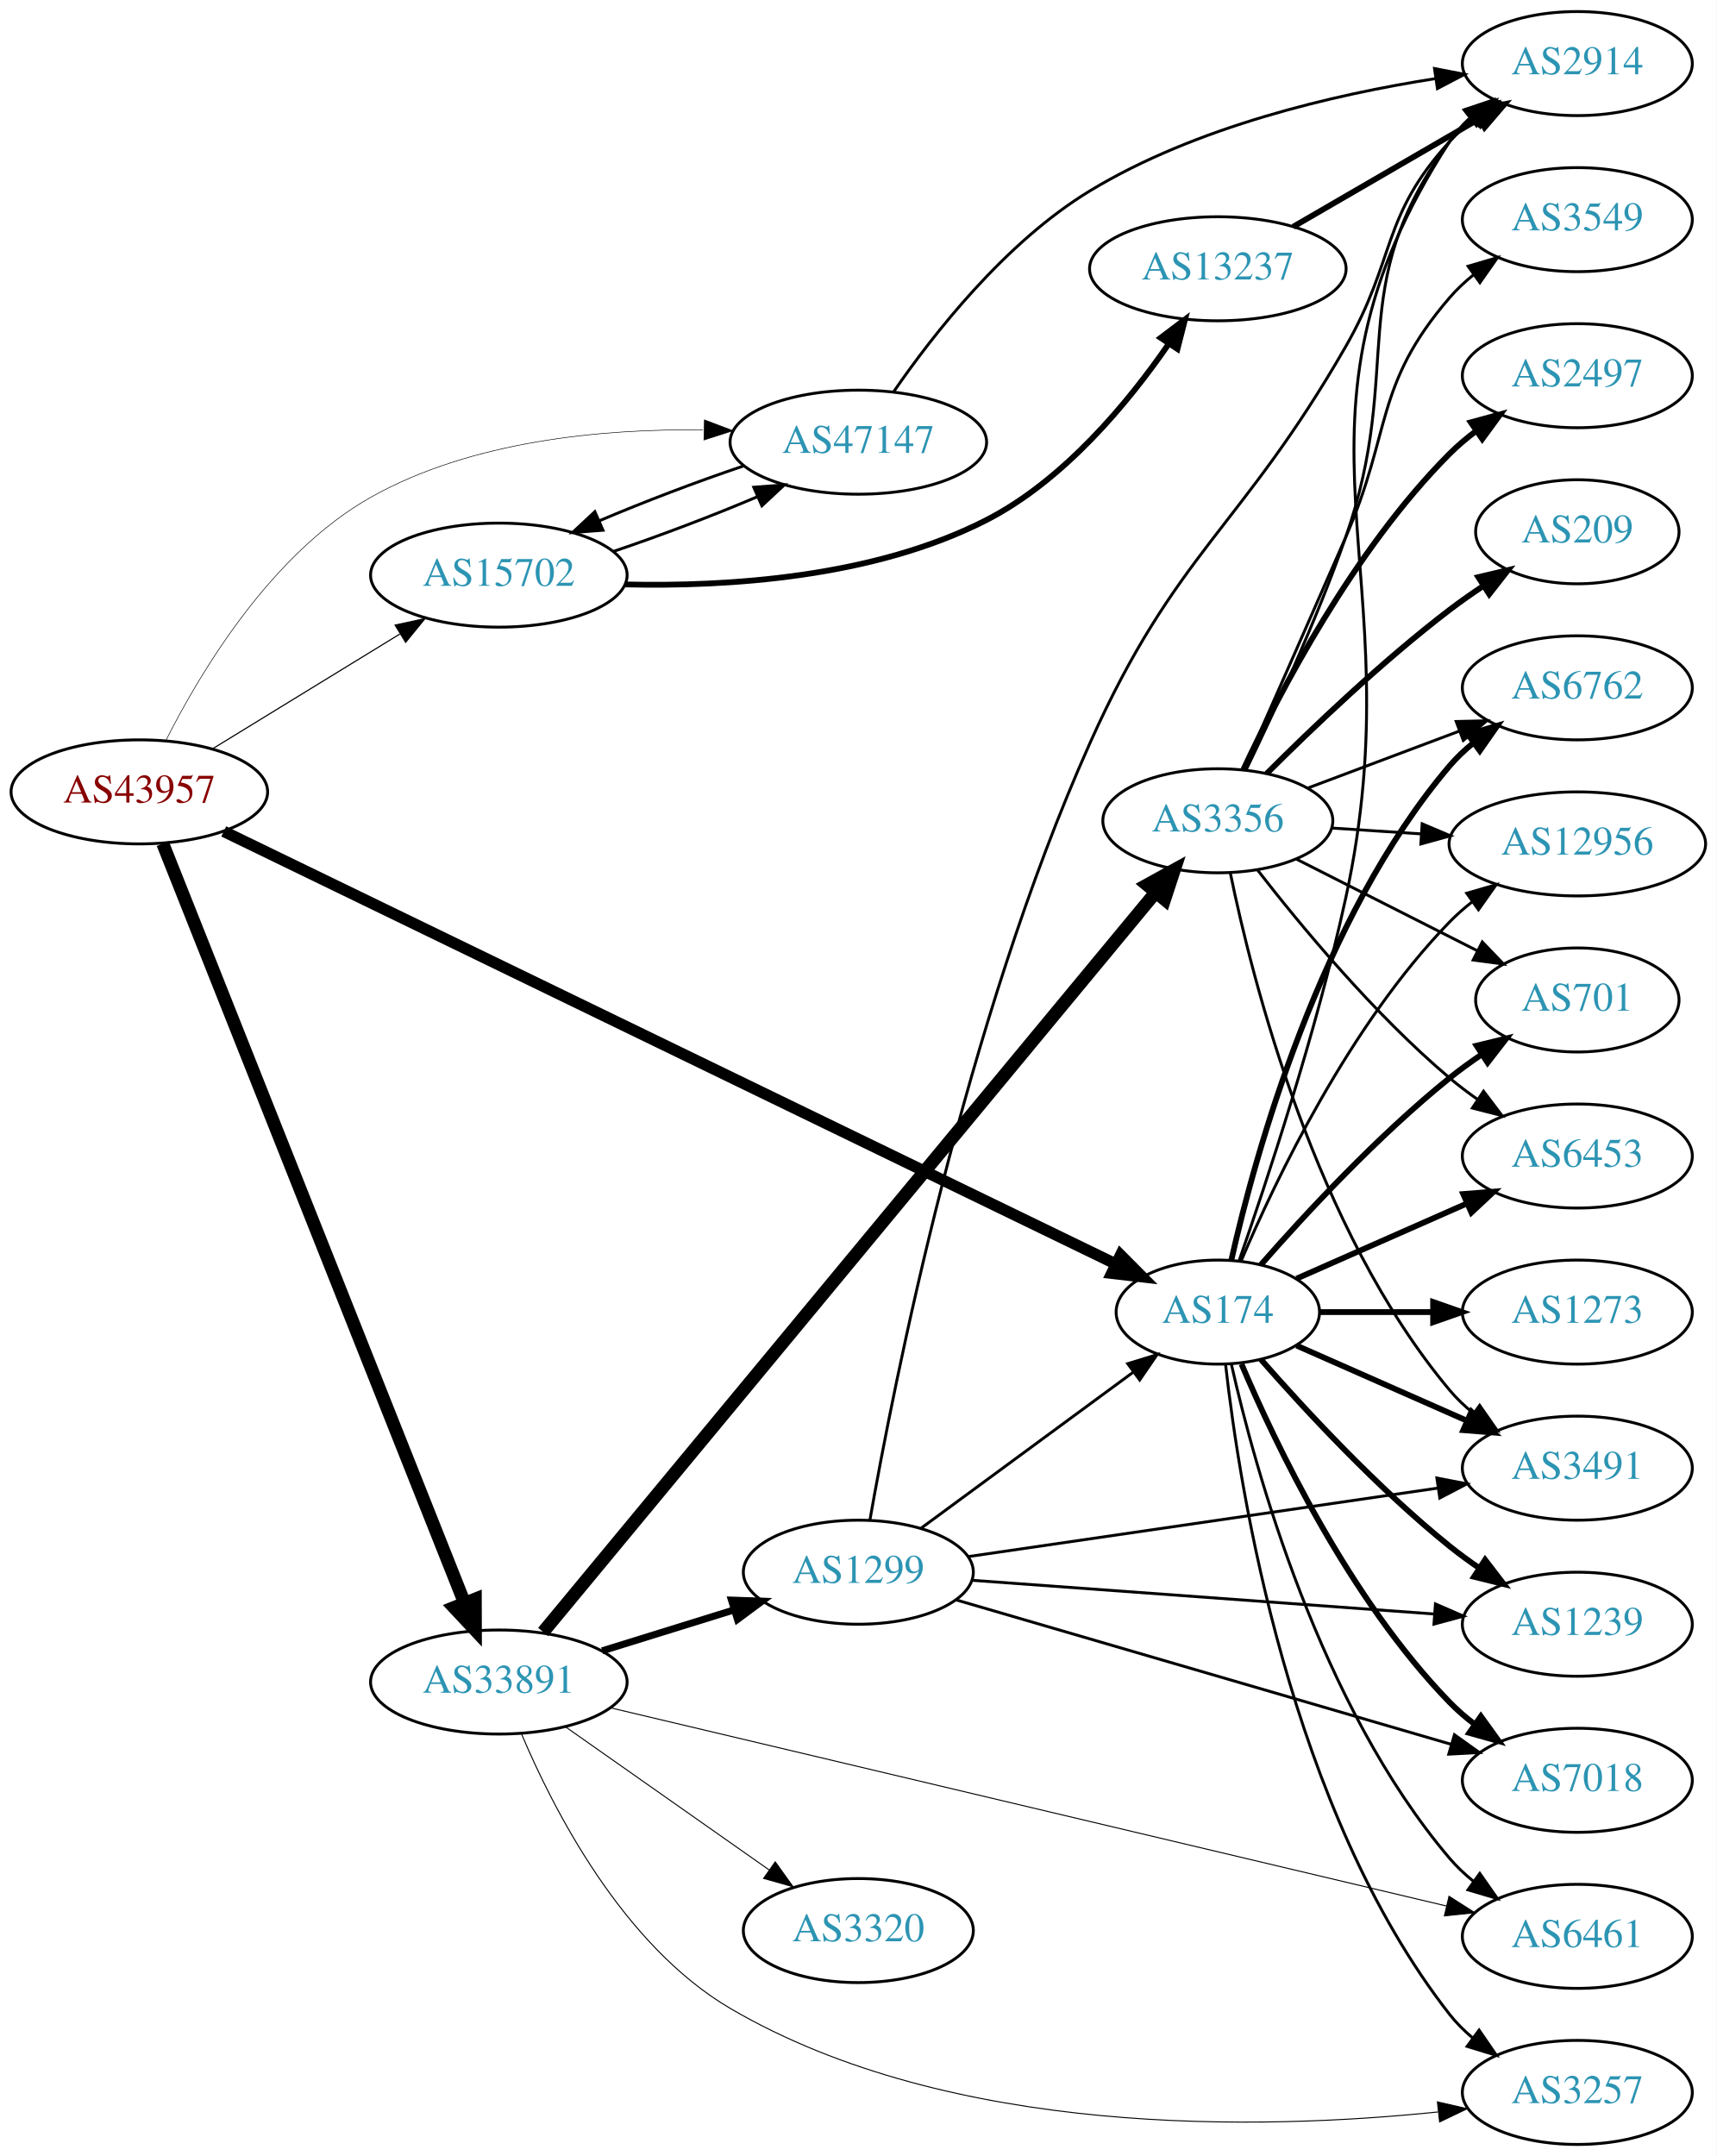
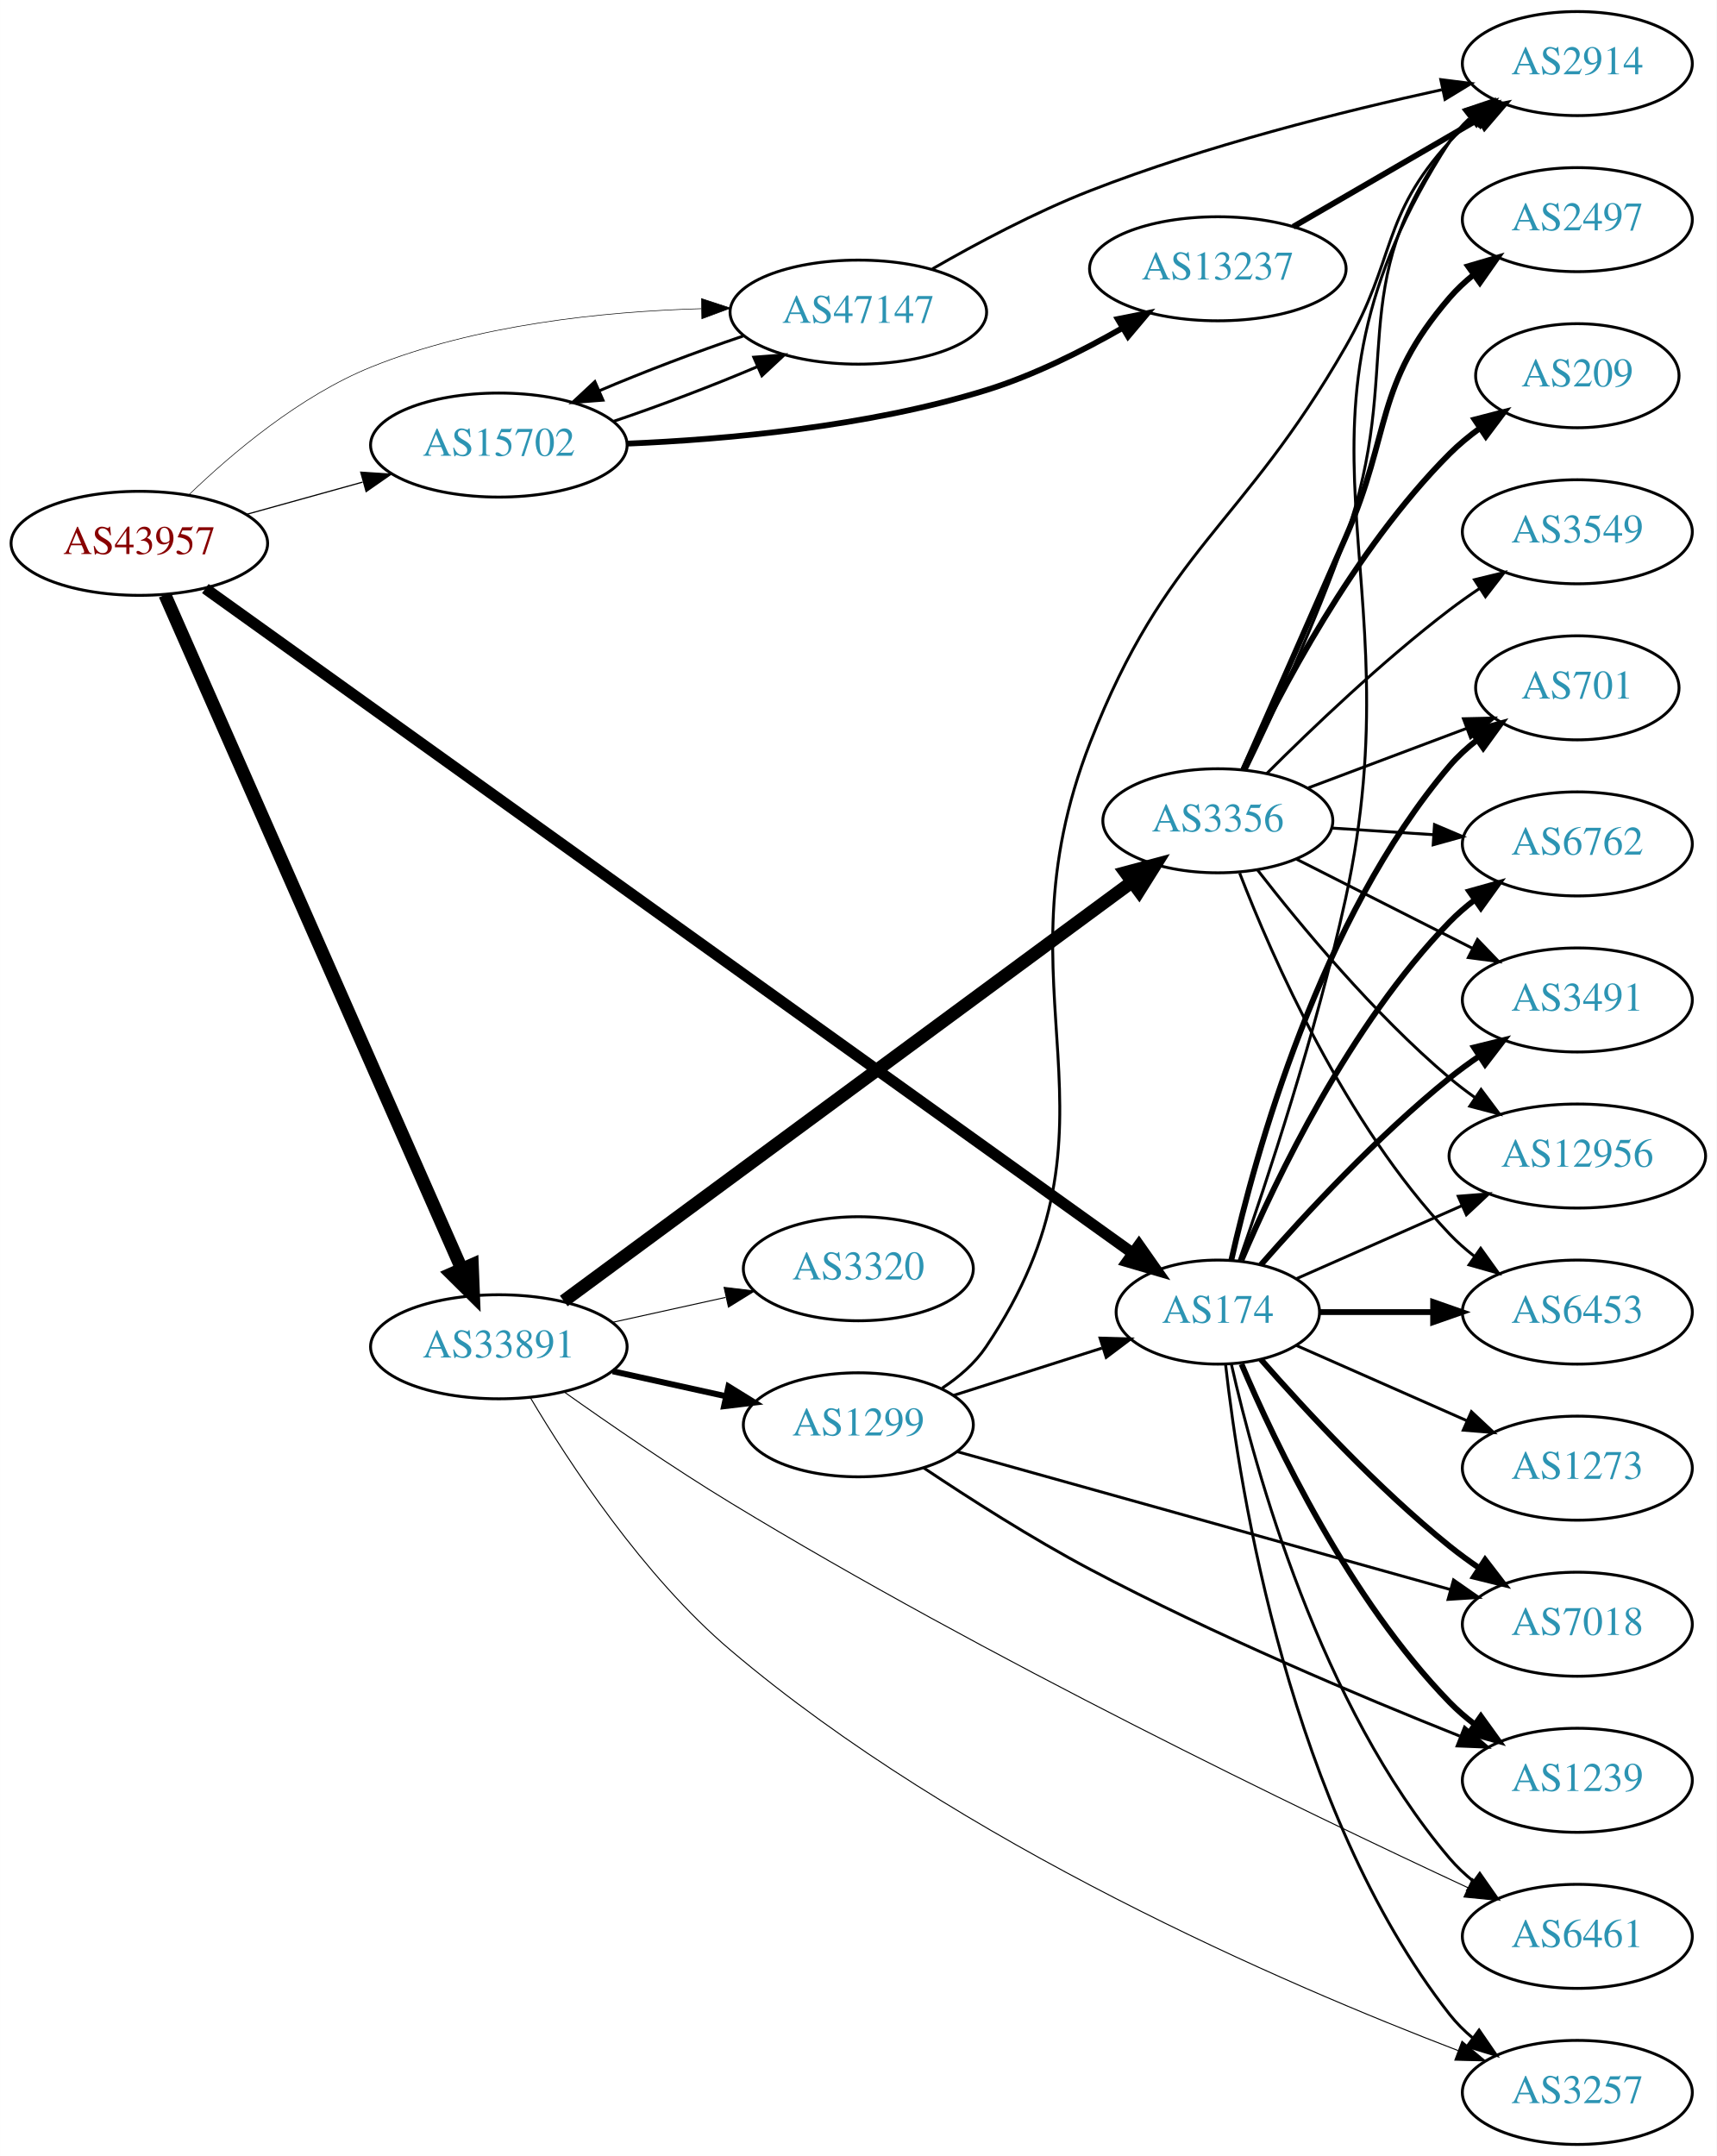
<svg xmlns="http://www.w3.org/2000/svg" xmlns:xlink="http://www.w3.org/1999/xlink" width="594pt" height="746pt" viewBox="0.00 0.00 593.96 746.00">
  <g id="graph0" class="graph" transform="scale(1 1) rotate(0) translate(4 742)">
    <polygon fill="white" stroke="none" points="-4,4 -4,-742 589.961,-742 589.961,4 -4,4" />
    <g id="node1" class="node">
      <g id="a_node1">
        <a xlink:href="/asn/43957" xlink:title="AS43957 ~ WNT Telecommunication GmbH [AT]">
-           <ellipse fill="#ffffff" stroke="black" cx="44.196" cy="-468" rx="44.393" ry="18" />
-           <text text-anchor="middle" x="44.196" y="-464.3" font-family="Times,serif" font-size="14.00" fill="#880000">AS43957</text>
+           <ellipse fill="#ffffff" stroke="black" cx="44.196" cy="-554" rx="44.393" ry="18" />
+           <text text-anchor="middle" x="44.196" y="-550.3" font-family="Times,serif" font-size="14.00" fill="#880000">AS43957</text>
        </a>
      </g>
    </g>
    <g id="node2" class="node">
      <g id="a_node2">
        <a xlink:href="/asn/174" xlink:title="AS174 ~ Cogent Communications [US]">
          <ellipse fill="#ffffff" stroke="black" cx="417.373" cy="-288" rx="35.194" ry="18" />
          <text text-anchor="middle" x="417.373" y="-284.3" font-family="Times,serif" font-size="14.00" fill="#2c94b3">AS174</text>
        </a>
      </g>
    </g>
    <g id="edge1" class="edge">
-       <path fill="none" stroke="black" stroke-width="3.913" d="M73.399,-454.323C140.43,-421.817 309.104,-340.019 381.968,-304.684" />
-       <polygon fill="black" stroke="black" stroke-width="3.913" points="383.714,-307.727 391.185,-300.215 380.66,-301.429 383.714,-307.727" />
+       <path fill="none" stroke="black" stroke-width="3.886" d="M67.029,-538.354C130.663,-492.751 315.966,-359.955 387.619,-308.606" />
+       <polygon fill="black" stroke="black" stroke-width="3.886" points="390.081,-311.147 396.171,-302.477 386.004,-305.457 390.081,-311.147" />
    </g>
    <g id="node3" class="node">
      <g id="a_node3">
        <a xlink:href="/asn/15702" xlink:title="AS15702 ~ Onstage Online GmbH [AT]">
-           <ellipse fill="#ffffff" stroke="black" cx="168.588" cy="-543" rx="44.393" ry="18" />
-           <text text-anchor="middle" x="168.588" y="-539.3" font-family="Times,serif" font-size="14.00" fill="#2c94b3">AS15702</text>
+           <ellipse fill="#ffffff" stroke="black" cx="168.588" cy="-588" rx="44.393" ry="18" />
+           <text text-anchor="middle" x="168.588" y="-584.3" font-family="Times,serif" font-size="14.00" fill="#2c94b3">AS15702</text>
        </a>
      </g>
    </g>
    <g id="edge2" class="edge">
-       <path fill="none" stroke="black" stroke-width="0.391" d="M69.377,-482.818C87.947,-494.197 113.8,-510.039 134.32,-522.614" />
-       <polygon fill="black" stroke="black" stroke-width="0.391" points="132.684,-525.716 143.039,-527.956 136.341,-519.747 132.684,-525.716" />
+       <path fill="none" stroke="black" stroke-width="0.409" d="M81.256,-564.017C93.842,-567.514 108.146,-571.487 121.44,-575.18" />
+       <polygon fill="black" stroke="black" stroke-width="0.409" points="120.791,-578.633 131.363,-577.937 122.665,-571.888 120.791,-578.633" />
    </g>
    <g id="node4" class="node">
      <g id="a_node4">
        <a xlink:href="/asn/33891" xlink:title="AS33891 ~ CORE-BACKBONE GMBH GLOBAL NETWORK [DE]">
-           <ellipse fill="#ffffff" stroke="black" cx="168.588" cy="-160" rx="44.393" ry="18" />
-           <text text-anchor="middle" x="168.588" y="-156.3" font-family="Times,serif" font-size="14.00" fill="#2c94b3">AS33891</text>
+           <ellipse fill="#ffffff" stroke="black" cx="168.588" cy="-276" rx="44.393" ry="18" />
+           <text text-anchor="middle" x="168.588" y="-272.3" font-family="Times,serif" font-size="14.00" fill="#2c94b3">AS33891</text>
        </a>
      </g>
    </g>
    <g id="edge3" class="edge">
-       <path fill="none" stroke="black" stroke-width="4.5" d="M52.305,-450.109C72.796,-398.543 132.08,-249.356 156.685,-187.438" />
-       <polygon fill="black" stroke="black" stroke-width="4.5" points="160.426,-188.687 160.459,-177.94 153.107,-185.779 160.426,-188.687" />
+       <path fill="none" stroke="black" stroke-width="4.5" d="M53.038,-536.187C73.893,-488.819 130.819,-359.518 155.692,-303.02" />
+       <polygon fill="black" stroke="black" stroke-width="4.5" points="159.385,-304.404 159.811,-293.665 152.178,-301.23 159.385,-304.404" />
    </g>
    <g id="node5" class="node">
      <g id="a_node5">
        <a xlink:href="/asn/47147" xlink:title="AS47147 ~ ANEXIA Internetdienstleistungs GmbH [AT]">
-           <ellipse fill="#ffffff" stroke="black" cx="292.98" cy="-589" rx="44.393" ry="18" />
-           <text text-anchor="middle" x="292.98" y="-585.3" font-family="Times,serif" font-size="14.00" fill="#2c94b3">AS47147</text>
+           <ellipse fill="#ffffff" stroke="black" cx="292.98" cy="-634" rx="44.393" ry="18" />
+           <text text-anchor="middle" x="292.98" y="-630.3" font-family="Times,serif" font-size="14.00" fill="#2c94b3">AS47147</text>
        </a>
      </g>
    </g>
    <g id="edge4" class="edge">
-       <path fill="none" stroke="black" stroke-width="0.196" d="M53.485,-485.996C65.458,-509.712 89.989,-550.677 124.392,-570 159.213,-589.557 204.501,-593.668 239.218,-593.241" />
-       <polygon fill="black" stroke="black" stroke-width="0.196" points="239.722,-596.729 249.63,-592.974 239.543,-589.731 239.722,-596.729" />
+       <path fill="none" stroke="black" stroke-width="0.205" d="M61.387,-570.84C76.298,-585.194 99.779,-605.037 124.392,-615 160.674,-629.686 204.759,-634.215 238.605,-635.191" />
+       <polygon fill="black" stroke="black" stroke-width="0.205" points="238.695,-638.693 248.761,-635.387 238.83,-631.694 238.695,-638.693" />
    </g>
    <g id="node6" class="node">
      <g id="a_node6">
-         <a xlink:href="/asn/12956" xlink:title="AS12956 ~ TELXIUS [ES]">
-           <ellipse fill="#ffffff" stroke="black" cx="541.765" cy="-450" rx="44.393" ry="18" />
-           <text text-anchor="middle" x="541.765" y="-446.3" font-family="Times,serif" font-size="14.00" fill="#2c94b3">AS12956</text>
+         <a xlink:href="/asn/6453" xlink:title="AS6453 ~ TATA COMMUNICATIONS (AMERICA) INC [US]">
+           <ellipse fill="#ffffff" stroke="black" cx="541.765" cy="-288" rx="39.794" ry="18" />
+           <text text-anchor="middle" x="541.765" y="-284.3" font-family="Times,serif" font-size="14.00" fill="#2c94b3">AS6453</text>
        </a>
      </g>
    </g>
    <g id="edge5" class="edge">
-       <path fill="none" stroke="black" d="M425.563,-305.975C437.33,-333.682 462.904,-387.348 497.569,-423 499.985,-425.485 502.673,-427.842 505.494,-430.051" />
-       <polygon fill="black" stroke="black" points="503.501,-432.929 513.679,-435.873 507.559,-427.225 503.501,-432.929" />
+       <path fill="none" stroke="black" stroke-width="2" d="M452.791,-288C464.842,-288 478.618,-288 491.636,-288" />
+       <polygon fill="black" stroke="black" stroke-width="2" points="491.866,-291.5 501.866,-288 491.866,-284.5 491.866,-291.5" />
    </g>
    <g id="node7" class="node">
      <g id="a_node7">
-         <a xlink:href="/asn/3491" xlink:title="AS3491 ~ PCCW Global, Inc. [US]">
-           <ellipse fill="#ffffff" stroke="black" cx="541.765" cy="-234" rx="39.794" ry="18" />
-           <text text-anchor="middle" x="541.765" y="-230.3" font-family="Times,serif" font-size="14.00" fill="#2c94b3">AS3491</text>
+         <a xlink:href="/asn/7018" xlink:title="AS7018 ~ AT&amp;T Services, Inc. [US]">
+           <ellipse fill="#ffffff" stroke="black" cx="541.765" cy="-180" rx="39.794" ry="18" />
+           <text text-anchor="middle" x="541.765" y="-176.3" font-family="Times,serif" font-size="14.00" fill="#2c94b3">AS7018</text>
        </a>
      </g>
    </g>
    <g id="edge6" class="edge">
-       <path fill="none" stroke="black" stroke-width="2" d="M444.629,-276.416C461.814,-268.833 484.528,-258.812 503.562,-250.414" />
-       <polygon fill="black" stroke="black" stroke-width="2" points="505.113,-253.555 512.85,-246.316 502.288,-247.151 505.113,-253.555" />
+       <path fill="none" stroke="black" stroke-width="2" d="M432.246,-271.655C447.316,-254.441 472.594,-227.099 497.569,-207 500.824,-204.38 504.349,-201.808 507.934,-199.354" />
+       <polygon fill="black" stroke="black" stroke-width="2" points="509.852,-202.281 516.306,-193.879 506.021,-196.423 509.852,-202.281" />
    </g>
    <g id="node8" class="node">
      <g id="a_node8">
-         <a xlink:href="/asn/7018" xlink:title="AS7018 ~ AT&amp;T Services, Inc. [US]">
+         <a xlink:href="/asn/1239" xlink:title="AS1239 ~ Sprint [US]">
          <ellipse fill="#ffffff" stroke="black" cx="541.765" cy="-126" rx="39.794" ry="18" />
-           <text text-anchor="middle" x="541.765" y="-122.3" font-family="Times,serif" font-size="14.00" fill="#2c94b3">AS7018</text>
+           <text text-anchor="middle" x="541.765" y="-122.3" font-family="Times,serif" font-size="14.00" fill="#2c94b3">AS1239</text>
        </a>
      </g>
    </g>
    <g id="edge7" class="edge">
      <path fill="none" stroke="black" stroke-width="2" d="M425.563,-270.025C437.33,-242.318 462.904,-188.652 497.569,-153 500.189,-150.305 503.129,-147.761 506.212,-145.392" />
      <polygon fill="black" stroke="black" stroke-width="2" points="508.388,-148.141 514.581,-139.545 504.379,-142.403 508.388,-148.141" />
    </g>
    <g id="node9" class="node">
      <g id="a_node9">
        <a xlink:href="/asn/701" xlink:title="AS701 ~ UUNET [US]">
-           <ellipse fill="#ffffff" stroke="black" cx="541.765" cy="-396" rx="35.194" ry="18" />
-           <text text-anchor="middle" x="541.765" y="-392.3" font-family="Times,serif" font-size="14.00" fill="#2c94b3">AS701</text>
+           <ellipse fill="#ffffff" stroke="black" cx="541.765" cy="-504" rx="35.194" ry="18" />
+           <text text-anchor="middle" x="541.765" y="-500.3" font-family="Times,serif" font-size="14.00" fill="#2c94b3">AS701</text>
        </a>
      </g>
    </g>
    <g id="edge8" class="edge">
-       <path fill="none" stroke="black" stroke-width="2" d="M432.246,-304.345C447.316,-321.559 472.594,-348.901 497.569,-369 501.074,-371.821 504.892,-374.587 508.76,-377.208" />
-       <polygon fill="black" stroke="black" stroke-width="2" points="506.91,-380.18 517.205,-382.682 510.717,-374.306 506.91,-380.18" />
+       <path fill="none" stroke="black" stroke-width="2" d="M422.066,-306.075C430.206,-342.148 452.639,-424.14 497.569,-477 500.339,-480.26 503.605,-483.252 507.081,-485.961" />
+       <polygon fill="black" stroke="black" stroke-width="2" points="505.224,-488.932 515.434,-491.761 509.216,-483.182 505.224,-488.932" />
    </g>
    <g id="node10" class="node">
      <g id="a_node10">
-         <a xlink:href="/asn/1239" xlink:title="AS1239 ~ Sprint [US]">
-           <ellipse fill="#ffffff" stroke="black" cx="541.765" cy="-180" rx="39.794" ry="18" />
-           <text text-anchor="middle" x="541.765" y="-176.3" font-family="Times,serif" font-size="14.00" fill="#2c94b3">AS1239</text>
+         <a xlink:href="/asn/6762" xlink:title="AS6762 ~ TELECOM ITALIA SPARKLE S.p.A. [IT]">
+           <ellipse fill="#ffffff" stroke="black" cx="541.765" cy="-450" rx="39.794" ry="18" />
+           <text text-anchor="middle" x="541.765" y="-446.3" font-family="Times,serif" font-size="14.00" fill="#2c94b3">AS6762</text>
        </a>
      </g>
    </g>
    <g id="edge9" class="edge">
-       <path fill="none" stroke="black" stroke-width="2" d="M432.246,-271.655C447.316,-254.441 472.594,-227.099 497.569,-207 500.824,-204.38 504.349,-201.808 507.934,-199.354" />
-       <polygon fill="black" stroke="black" stroke-width="2" points="509.852,-202.281 516.306,-193.879 506.021,-196.423 509.852,-202.281" />
+       <path fill="none" stroke="black" stroke-width="2" d="M425.563,-305.975C437.33,-333.682 462.904,-387.348 497.569,-423 500.189,-425.695 503.129,-428.239 506.212,-430.608" />
+       <polygon fill="black" stroke="black" stroke-width="2" points="504.379,-433.597 514.581,-436.455 508.388,-427.859 504.379,-433.597" />
    </g>
    <g id="node11" class="node">
      <g id="a_node11">
-         <a xlink:href="/asn/6453" xlink:title="AS6453 ~ TATA COMMUNICATIONS (AMERICA) INC [US]">
-           <ellipse fill="#ffffff" stroke="black" cx="541.765" cy="-342" rx="39.794" ry="18" />
-           <text text-anchor="middle" x="541.765" y="-338.3" font-family="Times,serif" font-size="14.00" fill="#2c94b3">AS6453</text>
-         </a>
-       </g>
-     </g>
-     <g id="edge10" class="edge">
-       <path fill="none" stroke="black" stroke-width="2" d="M444.629,-299.584C461.814,-307.167 484.528,-317.188 503.562,-325.586" />
-       <polygon fill="black" stroke="black" stroke-width="2" points="502.288,-328.849 512.85,-329.684 505.113,-322.445 502.288,-328.849" />
-     </g>
-     <g id="node12" class="node">
-       <g id="a_node12">
-         <a xlink:href="/asn/6762" xlink:title="AS6762 ~ TELECOM ITALIA SPARKLE S.p.A. [IT]">
-           <ellipse fill="#ffffff" stroke="black" cx="541.765" cy="-504" rx="39.794" ry="18" />
-           <text text-anchor="middle" x="541.765" y="-500.3" font-family="Times,serif" font-size="14.00" fill="#2c94b3">AS6762</text>
-         </a>
-       </g>
-     </g>
-     <g id="edge11" class="edge">
-       <path fill="none" stroke="black" stroke-width="2" d="M422.066,-306.075C430.206,-342.148 452.639,-424.14 497.569,-477 500.003,-479.864 502.819,-482.521 505.824,-484.961" />
-       <polygon fill="black" stroke="black" stroke-width="2" points="503.923,-487.905 514.084,-490.906 508.013,-482.224 503.923,-487.905" />
-     </g>
-     <g id="node13" class="node">
-       <g id="a_node13">
        <a xlink:href="/asn/6461" xlink:title="AS6461 ~ Zayo Bandwidth [US]">
          <ellipse fill="#ffffff" stroke="black" cx="541.765" cy="-72" rx="39.794" ry="18" />
          <text text-anchor="middle" x="541.765" y="-68.3" font-family="Times,serif" font-size="14.00" fill="#2c94b3">AS6461</text>
        </a>
      </g>
    </g>
-     <g id="edge12" class="edge">
+     <g id="edge10" class="edge">
      <path fill="none" stroke="black" d="M422.066,-269.925C430.206,-233.852 452.639,-151.86 497.569,-99 500.003,-96.136 502.819,-93.479 505.824,-91.039" />
      <polygon fill="black" stroke="black" points="508.013,-93.776 514.084,-85.094 503.923,-88.095 508.013,-93.776" />
    </g>
+     <g id="node12" class="node">
+       <g id="a_node12">
+         <a xlink:href="/asn/3491" xlink:title="AS3491 ~ PCCW Global, Inc. [US]">
+           <ellipse fill="#ffffff" stroke="black" cx="541.765" cy="-396" rx="39.794" ry="18" />
+           <text text-anchor="middle" x="541.765" y="-392.3" font-family="Times,serif" font-size="14.00" fill="#2c94b3">AS3491</text>
+         </a>
+       </g>
+     </g>
+     <g id="edge11" class="edge">
+       <path fill="none" stroke="black" stroke-width="2" d="M432.246,-304.345C447.316,-321.559 472.594,-348.901 497.569,-369 500.824,-371.62 504.349,-374.192 507.934,-376.646" />
+       <polygon fill="black" stroke="black" stroke-width="2" points="506.021,-379.577 516.306,-382.121 509.852,-373.719 506.021,-379.577" />
+     </g>
+     <g id="node13" class="node">
+       <g id="a_node13">
+         <a xlink:href="/asn/12956" xlink:title="AS12956 ~ TELXIUS [ES]">
+           <ellipse fill="#ffffff" stroke="black" cx="541.765" cy="-342" rx="44.393" ry="18" />
+           <text text-anchor="middle" x="541.765" y="-338.3" font-family="Times,serif" font-size="14.00" fill="#2c94b3">AS12956</text>
+         </a>
+       </g>
+     </g>
+     <g id="edge12" class="edge">
+       <path fill="none" stroke="black" d="M444.629,-299.584C461.333,-306.954 483.261,-316.629 501.956,-324.877" />
+       <polygon fill="black" stroke="black" points="500.552,-328.083 511.114,-328.918 503.378,-321.679 500.552,-328.083" />
+     </g>
    <g id="node14" class="node">
      <g id="a_node14">
-         <a xlink:href="/asn/1273" xlink:title="AS1273 ~ Vodafone Group PLC [EU]">
-           <ellipse fill="#ffffff" stroke="black" cx="541.765" cy="-288" rx="39.794" ry="18" />
-           <text text-anchor="middle" x="541.765" y="-284.3" font-family="Times,serif" font-size="14.00" fill="#2c94b3">AS1273</text>
+         <a xlink:href="/asn/3257" xlink:title="AS3257 ~ GTT [DE]">
+           <ellipse fill="#ffffff" stroke="black" cx="541.765" cy="-18" rx="39.794" ry="18" />
+           <text text-anchor="middle" x="541.765" y="-14.3" font-family="Times,serif" font-size="14.00" fill="#2c94b3">AS3257</text>
        </a>
      </g>
    </g>
    <g id="edge13" class="edge">
-       <path fill="none" stroke="black" stroke-width="2" d="M452.791,-288C464.842,-288 478.618,-288 491.636,-288" />
-       <polygon fill="black" stroke="black" stroke-width="2" points="491.866,-291.5 501.866,-288 491.866,-284.5 491.866,-291.5" />
+       <path fill="none" stroke="black" d="M420.052,-269.871C424.883,-226.632 442.223,-115.784 497.569,-45 499.884,-42.039 502.621,-39.317 505.576,-36.836" />
+       <polygon fill="black" stroke="black" points="507.769,-39.568 513.767,-30.835 503.632,-33.922 507.769,-39.568" />
    </g>
    <g id="node15" class="node">
      <g id="a_node15">
        <a xlink:href="/asn/2914" xlink:title="AS2914 ~ NTT America, Inc. [US]">
          <ellipse fill="#ffffff" stroke="black" cx="541.765" cy="-720" rx="39.794" ry="18" />
          <text text-anchor="middle" x="541.765" y="-716.3" font-family="Times,serif" font-size="14.00" fill="#2c94b3">AS2914</text>
        </a>
      </g>
    </g>
    <g id="edge14" class="edge">
      <path fill="none" stroke="black" d="M424.745,-305.821C434.108,-332.644 451.556,-385.139 461.569,-431 486.64,-545.834 433.711,-594.321 497.569,-693 499.442,-695.896 501.748,-698.536 504.31,-700.931" />
      <polygon fill="black" stroke="black" points="502.554,-704 512.591,-707.392 506.86,-698.481 502.554,-704" />
    </g>
    <g id="node16" class="node">
      <g id="a_node16">
-         <a xlink:href="/asn/3257" xlink:title="AS3257 ~ GTT [DE]">
-           <ellipse fill="#ffffff" stroke="black" cx="541.765" cy="-18" rx="39.794" ry="18" />
-           <text text-anchor="middle" x="541.765" y="-14.3" font-family="Times,serif" font-size="14.00" fill="#2c94b3">AS3257</text>
+         <a xlink:href="/asn/1273" xlink:title="AS1273 ~ Vodafone Group PLC [EU]">
+           <ellipse fill="#ffffff" stroke="black" cx="541.765" cy="-234" rx="39.794" ry="18" />
+           <text text-anchor="middle" x="541.765" y="-230.3" font-family="Times,serif" font-size="14.00" fill="#2c94b3">AS1273</text>
        </a>
      </g>
    </g>
    <g id="edge15" class="edge">
-       <path fill="none" stroke="black" d="M420.052,-269.871C424.883,-226.632 442.223,-115.784 497.569,-45 499.884,-42.039 502.621,-39.317 505.576,-36.836" />
-       <polygon fill="black" stroke="black" points="507.769,-39.568 513.767,-30.835 503.632,-33.922 507.769,-39.568" />
+       <path fill="none" stroke="black" d="M444.629,-276.416C461.814,-268.833 484.528,-258.812 503.562,-250.414" />
+       <polygon fill="black" stroke="black" points="505.113,-253.555 512.85,-246.316 502.288,-247.151 505.113,-253.555" />
    </g>
    <g id="edge17" class="edge">
-       <path fill="none" stroke="black" d="M208.314,-551.227C224.321,-556.615 242.71,-563.599 258.164,-570.181" />
-       <polygon fill="black" stroke="black" points="256.796,-573.402 267.36,-574.209 259.604,-566.991 256.796,-573.402" />
+       <path fill="none" stroke="black" d="M208.314,-596.227C224.321,-601.615 242.71,-608.599 258.164,-615.181" />
+       <polygon fill="black" stroke="black" points="256.796,-618.402 267.36,-619.209 259.604,-611.991 256.796,-618.402" />
    </g>
    <g id="node17" class="node">
      <g id="a_node17">
        <a xlink:href="/asn/13237" xlink:title="AS13237 ~ European Backbone of AS13237 [DE]">
          <ellipse fill="#ffffff" stroke="black" cx="417.373" cy="-649" rx="44.393" ry="18" />
          <text text-anchor="middle" x="417.373" y="-645.3" font-family="Times,serif" font-size="14.00" fill="#2c94b3">AS13237</text>
        </a>
      </g>
    </g>
    <g id="edge16" class="edge">
-       <path fill="none" stroke="black" stroke-width="2" d="M212.231,-539.783C247.592,-538.94 298.199,-542.073 337.176,-562 364.108,-575.768 386.382,-602.72 400.375,-622.995" />
-       <polygon fill="black" stroke="black" stroke-width="2" points="397.577,-625.108 406.032,-631.493 403.404,-621.229 397.577,-625.108" />
+       <path fill="none" stroke="black" stroke-width="2" d="M212.851,-588.491C247.238,-589.924 296.198,-594.313 337.176,-607 353.518,-612.06 370.428,-620.518 384.404,-628.523" />
+       <polygon fill="black" stroke="black" stroke-width="2" points="382.74,-631.605 393.13,-633.678 386.301,-625.578 382.74,-631.605" />
    </g>
    <g id="edge22" class="edge">
-       <path fill="none" stroke="black" stroke-width="0.346" d="M207.221,-151.078C276.223,-134.719 422.658,-100.001 496.387,-82.521" />
-       <polygon fill="black" stroke="black" stroke-width="0.346" points="497.37,-85.885 506.293,-80.173 495.755,-79.074 497.37,-85.885" />
-     </g>
-     <g id="edge21" class="edge">
-       <path fill="none" stroke="black" stroke-width="0.346" d="M176.36,-142.223C187.264,-116.316 211.356,-68.892 248.784,-47 325.267,-2.265 432.609,-4.932 493.568,-11.239" />
-       <polygon fill="black" stroke="black" stroke-width="0.346" points="493.342,-14.735 503.668,-12.361 494.115,-7.778 493.342,-14.735" />
+       <path fill="none" stroke="black" stroke-width="0.346" d="M191.037,-260.479C206.746,-249.333 228.735,-234.189 248.784,-222 337.397,-168.127 447.565,-115.051 503.869,-88.86" />
+       <polygon fill="black" stroke="black" stroke-width="0.346" points="505.483,-91.969 513.085,-84.59 502.54,-85.618 505.483,-91.969" />
+     </g>
+     <g id="edge19" class="edge">
+       <path fill="none" stroke="black" stroke-width="0.346" d="M179.435,-258.494C192.791,-235.974 218.491,-196.704 248.784,-171 327.736,-104.009 440.932,-55.287 500.532,-32.472" />
+       <polygon fill="black" stroke="black" stroke-width="0.346" points="501.856,-35.714 509.973,-28.904 499.381,-29.166 501.856,-35.714" />
    </g>
    <g id="node18" class="node">
      <g id="a_node18">
+         <a xlink:href="/asn/1299" xlink:title="AS1299 ~ Telia Carrier [EU]">
+           <ellipse fill="#ffffff" stroke="black" cx="292.98" cy="-249" rx="39.794" ry="18" />
+           <text text-anchor="middle" x="292.98" y="-245.3" font-family="Times,serif" font-size="14.00" fill="#2c94b3">AS1299</text>
+         </a>
+       </g>
+     </g>
+     <g id="edge20" class="edge">
+       <path fill="none" stroke="black" stroke-width="2.077" d="M207.978,-267.531C220.369,-264.798 234.216,-261.743 247.036,-258.915" />
+       <polygon fill="black" stroke="black" stroke-width="2.077" points="248.04,-262.278 257.051,-256.705 246.532,-255.442 248.04,-262.278" />
+     </g>
+     <g id="node19" class="node">
+       <g id="a_node19">
        <a xlink:href="/asn/3356" xlink:title="AS3356 ~ Level 3 Parent, LLC [US]">
          <ellipse fill="#ffffff" stroke="black" cx="417.373" cy="-458" rx="39.794" ry="18" />
          <text text-anchor="middle" x="417.373" y="-454.3" font-family="Times,serif" font-size="14.00" fill="#2c94b3">AS3356</text>
        </a>
      </g>
    </g>
-     <g id="edge19" class="edge">
-       <path fill="none" stroke="black" stroke-width="4.5" d="M183.923,-177.31C225.594,-227.628 346.828,-374.023 395.647,-432.973" />
-       <polygon fill="black" stroke="black" stroke-width="4.5" points="392.895,-435.823 402.306,-441.014 398.96,-430.8 392.895,-435.823" />
-     </g>
-     <g id="node19" class="node">
-       <g id="a_node19">
-         <a xlink:href="/asn/1299" xlink:title="AS1299 ~ Telia Carrier [EU]">
-           <ellipse fill="#ffffff" stroke="black" cx="292.98" cy="-198" rx="39.794" ry="18" />
-           <text text-anchor="middle" x="292.98" y="-194.3" font-family="Times,serif" font-size="14.00" fill="#2c94b3">AS1299</text>
-         </a>
-       </g>
-     </g>
-     <g id="edge20" class="edge">
-       <path fill="none" stroke="black" stroke-width="2.423" d="M204.334,-170.788C218.459,-175.173 234.913,-180.282 249.725,-184.881" />
-       <polygon fill="black" stroke="black" stroke-width="2.423" points="249.08,-188.345 259.668,-187.968 251.156,-181.66 249.08,-188.345" />
+     <g id="edge21" class="edge">
+       <path fill="none" stroke="black" stroke-width="4.5" d="M191.057,-291.833C235.51,-324.616 337.646,-399.94 387.685,-436.843" />
+       <polygon fill="black" stroke="black" stroke-width="4.5" points="385.44,-440.08 395.825,-442.846 390.114,-433.742 385.44,-440.08" />
    </g>
    <g id="node20" class="node">
      <g id="a_node20">
        <a xlink:href="/asn/3320" xlink:title="AS3320 ~ DTAG [DE]">
-           <ellipse fill="#ffffff" stroke="black" cx="292.98" cy="-74" rx="39.794" ry="18" />
-           <text text-anchor="middle" x="292.98" y="-70.3" font-family="Times,serif" font-size="14.00" fill="#2c94b3">AS3320</text>
+           <ellipse fill="#ffffff" stroke="black" cx="292.98" cy="-303" rx="39.794" ry="18" />
+           <text text-anchor="middle" x="292.98" y="-299.3" font-family="Times,serif" font-size="14.00" fill="#2c94b3">AS3320</text>
        </a>
      </g>
    </g>
    <g id="edge23" class="edge">
-       <path fill="none" stroke="black" stroke-width="0.346" d="M191.753,-144.426C211.456,-130.581 240.426,-110.226 262.158,-94.955" />
-       <polygon fill="black" stroke="black" stroke-width="0.346" points="264.222,-97.782 270.392,-89.169 260.198,-92.055 264.222,-97.782" />
+       <path fill="none" stroke="black" stroke-width="0.346" d="M207.978,-284.469C220.369,-287.202 234.216,-290.257 247.036,-293.085" />
+       <polygon fill="black" stroke="black" stroke-width="0.346" points="246.532,-296.558 257.051,-295.295 248.04,-289.722 246.532,-296.558" />
+     </g>
+     <g id="edge37" class="edge">
+       <path fill="none" stroke="black" d="M253.093,-625.719C237.068,-620.319 218.679,-613.33 203.244,-606.751" />
+       <polygon fill="black" stroke="black" points="204.626,-603.535 194.062,-602.725 201.815,-609.946 204.626,-603.535" />
    </g>
    <g id="edge38" class="edge">
-       <path fill="none" stroke="black" d="M253.093,-580.719C237.068,-575.319 218.679,-568.33 203.244,-561.751" />
-       <polygon fill="black" stroke="black" points="204.626,-558.535 194.062,-557.725 201.815,-564.946 204.626,-558.535" />
-     </g>
-     <g id="edge39" class="edge">
-       <path fill="none" stroke="black" d="M305.216,-606.472C318.891,-626.312 343.825,-658.225 373.176,-676 409.827,-698.196 457.575,-709.314 492.725,-714.81" />
-       <polygon fill="black" stroke="black" points="492.342,-718.291 502.744,-716.278 493.357,-711.365 492.342,-718.291" />
+       <path fill="none" stroke="black" d="M318.602,-648.959C333.892,-657.762 354.185,-668.586 373.176,-676 413.173,-691.614 460.667,-703.495 494.864,-710.951" />
+       <polygon fill="black" stroke="black" points="494.517,-714.456 505.027,-713.123 495.979,-707.611 494.517,-714.456" />
    </g>
    <g id="edge18" class="edge">
      <path fill="none" stroke="black" stroke-width="2" d="M443.436,-663.539C461.994,-674.305 487.459,-689.078 507.687,-700.812" />
      <polygon fill="black" stroke="black" stroke-width="2" points="506.163,-703.974 516.569,-705.964 509.675,-697.919 506.163,-703.974" />
    </g>
+     <g id="edge33" class="edge">
+       <path fill="none" stroke="black" d="M325.818,-259.145C341.538,-264.154 360.644,-270.242 377.248,-275.533" />
+       <polygon fill="black" stroke="black" points="376.619,-279.006 387.21,-278.707 378.744,-272.336 376.619,-279.006" />
+     </g>
+     <g id="edge34" class="edge">
+       <path fill="none" stroke="black" d="M327.263,-239.694C371.358,-227.365 449.212,-205.598 497.731,-192.032" />
+       <polygon fill="black" stroke="black" points="498.928,-195.332 507.616,-189.268 497.043,-188.59 498.928,-195.332" />
+     </g>
+     <g id="edge36" class="edge">
+       <path fill="none" stroke="black" d="M315.634,-234.067C331.259,-223.608 353.058,-209.653 373.176,-199 415.678,-176.495 466.587,-155.054 501.056,-141.303" />
+       <polygon fill="black" stroke="black" points="502.749,-144.397 510.759,-137.462 500.173,-137.888 502.749,-144.397" />
+     </g>
+     <g id="edge35" class="edge">
+       <path fill="none" stroke="black" d="M322.012,-261.702C327.818,-265.53 333.331,-270.273 337.176,-276 389.724,-354.25 338.935,-397.183 373.176,-485 399.5,-552.512 425.493,-559.156 461.569,-622 479.183,-652.684 473.694,-666.89 497.569,-693 500.105,-695.774 502.99,-698.371 506.037,-700.773" />
+       <polygon fill="black" stroke="black" points="504.174,-703.742 514.357,-706.666 508.22,-698.03 504.174,-703.742" />
+     </g>
    <g id="edge24" class="edge">
-       <path fill="none" stroke="black" d="M456.762,-455.491C466.542,-454.851 477.228,-454.153 487.601,-453.475" />
-       <polygon fill="black" stroke="black" points="488.074,-456.952 497.825,-452.807 487.618,-449.966 488.074,-456.952" />
+       <path fill="none" stroke="black" d="M424.931,-439.893C436.169,-410.809 461.438,-353.093 497.569,-315 500.155,-312.273 503.073,-309.707 506.142,-307.324" />
+       <polygon fill="black" stroke="black" points="508.32,-310.071 514.491,-301.459 504.296,-304.344 508.32,-310.071" />
+     </g>
+     <g id="edge28" class="edge">
+       <path fill="none" stroke="black" d="M448.627,-469.371C465.231,-475.611 485.96,-483.402 503.549,-490.013" />
+       <polygon fill="black" stroke="black" points="502.359,-493.305 512.951,-493.547 504.822,-486.752 502.359,-493.305" />
+     </g>
+     <g id="edge32" class="edge">
+       <path fill="none" stroke="black" d="M456.762,-455.491C467.932,-454.761 480.285,-453.953 492.002,-453.187" />
+       <polygon fill="black" stroke="black" points="492.34,-456.673 502.09,-452.528 491.883,-449.688 492.34,-456.673" />
+     </g>
+     <g id="edge31" class="edge">
+       <path fill="none" stroke="black" d="M444.629,-444.699C462.375,-435.71 486.017,-423.733 505.415,-413.907" />
+       <polygon fill="black" stroke="black" points="507.213,-416.92 514.552,-409.279 504.05,-410.675 507.213,-416.92" />
+     </g>
+     <g id="edge29" class="edge">
+       <path fill="none" stroke="black" d="M431.127,-440.947C445.822,-421.995 471.334,-391.148 497.569,-369 500.286,-366.706 503.217,-364.466 506.225,-362.32" />
+       <polygon fill="black" stroke="black" points="508.455,-365.038 514.8,-356.554 504.549,-359.229 508.455,-365.038" />
    </g>
    <g id="edge30" class="edge">
-       <path fill="none" stroke="black" d="M421.681,-440.02C429.29,-402.881 451.061,-316.53 497.569,-261 499.982,-258.118 502.784,-255.45 505.78,-253.002" />
-       <polygon fill="black" stroke="black" points="507.97,-255.738 514.029,-247.047 503.872,-250.063 507.97,-255.738" />
-     </g>
-     <g id="edge32" class="edge">
-       <path fill="none" stroke="black" d="M444.629,-444.699C462.941,-435.423 487.531,-422.967 507.257,-412.974" />
-       <polygon fill="black" stroke="black" points="508.88,-416.075 516.219,-408.434 505.716,-409.831 508.88,-416.075" />
-     </g>
-     <g id="edge31" class="edge">
-       <path fill="none" stroke="black" d="M431.127,-440.947C445.822,-421.995 471.334,-391.148 497.569,-369 500.599,-366.442 503.893,-363.951 507.266,-361.583" />
-       <polygon fill="black" stroke="black" points="509.31,-364.427 515.705,-355.981 505.438,-358.596 509.31,-364.427" />
-     </g>
-     <g id="edge26" class="edge">
-       <path fill="none" stroke="black" d="M448.627,-469.371C464.367,-475.287 483.814,-482.596 500.779,-488.972" />
-       <polygon fill="black" stroke="black" points="499.842,-492.359 510.434,-492.601 502.305,-485.806 499.842,-492.359" />
-     </g>
-     <g id="edge28" class="edge">
      <path fill="none" stroke="black" d="M427.203,-475.72C436.613,-495.09 451.513,-527.213 461.569,-556 482.33,-615.434 460.247,-642.299 497.569,-693 499.797,-696.027 502.476,-698.793 505.394,-701.301" />
      <polygon fill="black" stroke="black" points="503.418,-704.193 513.535,-707.341 507.589,-698.572 503.418,-704.193" />
    </g>
    <g id="node21" class="node">
      <g id="a_node21">
-         <a xlink:href="/asn/3549" xlink:title="AS3549 ~ Level 3 Parent, LLC [US]">
+         <a xlink:href="/asn/2497" xlink:title="AS2497 ~ Internet Initiative Japan Inc. [JP]">
          <ellipse fill="#ffffff" stroke="black" cx="541.765" cy="-666" rx="39.794" ry="18" />
-           <text text-anchor="middle" x="541.765" y="-662.3" font-family="Times,serif" font-size="14.00" fill="#2c94b3">AS3549</text>
+           <text text-anchor="middle" x="541.765" y="-662.3" font-family="Times,serif" font-size="14.00" fill="#2c94b3">AS2497</text>
        </a>
      </g>
    </g>
    <g id="edge25" class="edge">
-       <path fill="none" stroke="black" d="M426.208,-475.69C434.886,-495.305 449.278,-527.891 461.569,-556 477.678,-592.841 471.337,-608.525 497.569,-639 500.021,-641.849 502.849,-644.496 505.861,-646.929" />
-       <polygon fill="black" stroke="black" points="503.967,-649.878 514.132,-652.866 508.049,-644.191 503.967,-649.878" />
+       <path fill="none" stroke="black" stroke-width="2" d="M426.208,-475.69C434.886,-495.305 449.278,-527.891 461.569,-556 477.678,-592.841 471.337,-608.525 497.569,-639 500.021,-641.849 502.849,-644.496 505.861,-646.929" />
+       <polygon fill="black" stroke="black" stroke-width="2" points="503.967,-649.878 514.132,-652.866 508.049,-644.191 503.967,-649.878" />
    </g>
    <g id="node22" class="node">
      <g id="a_node22">
-         <a xlink:href="/asn/2497" xlink:title="AS2497 ~ Internet Initiative Japan Inc. [JP]">
-           <ellipse fill="#ffffff" stroke="black" cx="541.765" cy="-612" rx="39.794" ry="18" />
-           <text text-anchor="middle" x="541.765" y="-608.3" font-family="Times,serif" font-size="14.00" fill="#2c94b3">AS2497</text>
-         </a>
-       </g>
-     </g>
-     <g id="edge27" class="edge">
-       <path fill="none" stroke="black" stroke-width="2" d="M426.223,-475.747C438.503,-502.017 464.33,-551.726 497.569,-585 500.371,-587.806 503.518,-590.457 506.801,-592.922" />
-       <polygon fill="black" stroke="black" stroke-width="2" points="504.905,-595.865 515.128,-598.647 508.871,-590.097 504.905,-595.865" />
+         <a xlink:href="/asn/209" xlink:title="AS209 ~ CenturyLink Communications, LLC [US]">
+           <ellipse fill="#ffffff" stroke="black" cx="541.765" cy="-612" rx="35.194" ry="18" />
+           <text text-anchor="middle" x="541.765" y="-608.3" font-family="Times,serif" font-size="14.00" fill="#2c94b3">AS209</text>
+         </a>
+       </g>
+     </g>
+     <g id="edge26" class="edge">
+       <path fill="none" stroke="black" stroke-width="2" d="M426.223,-475.747C438.503,-502.017 464.33,-551.726 497.569,-585 500.748,-588.183 504.37,-591.167 508.133,-593.906" />
+       <polygon fill="black" stroke="black" stroke-width="2" points="506.221,-596.838 516.478,-599.492 510.115,-591.021 506.221,-596.838" />
    </g>
    <g id="node23" class="node">
      <g id="a_node23">
-         <a xlink:href="/asn/209" xlink:title="AS209 ~ CenturyLink Communications, LLC [US]">
-           <ellipse fill="#ffffff" stroke="black" cx="541.765" cy="-558" rx="35.194" ry="18" />
-           <text text-anchor="middle" x="541.765" y="-554.3" font-family="Times,serif" font-size="14.00" fill="#2c94b3">AS209</text>
-         </a>
-       </g>
-     </g>
-     <g id="edge29" class="edge">
-       <path fill="none" stroke="black" stroke-width="2" d="M434.271,-474.319C449.729,-489.772 474.227,-513.194 497.569,-531 501.227,-533.791 505.183,-536.563 509.164,-539.208" />
-       <polygon fill="black" stroke="black" stroke-width="2" points="507.507,-542.303 517.814,-544.754 511.285,-536.41 507.507,-542.303" />
-     </g>
-     <g id="edge36" class="edge">
-       <path fill="none" stroke="black" d="M314.743,-213.267C334.941,-228.12 365.778,-250.795 388.186,-267.274" />
-       <polygon fill="black" stroke="black" points="386.193,-270.152 396.323,-273.256 390.34,-264.512 386.193,-270.152" />
-     </g>
-     <g id="edge35" class="edge">
-       <path fill="none" stroke="black" d="M330.926,-203.39C374.27,-209.712 446.212,-220.207 493.561,-227.114" />
-       <polygon fill="black" stroke="black" points="493.166,-230.593 503.566,-228.574 494.176,-223.667 493.166,-230.593" />
-     </g>
-     <g id="edge33" class="edge">
-       <path fill="none" stroke="black" d="M326.751,-188.439C370.91,-175.556 449.579,-152.604 498.247,-138.405" />
-       <polygon fill="black" stroke="black" points="499.239,-141.761 507.858,-135.601 497.278,-135.041 499.239,-141.761" />
-     </g>
-     <g id="edge37" class="edge">
-       <path fill="none" stroke="black" d="M332.27,-195.207C375.316,-192.068 445.303,-186.963 492.17,-183.544" />
-       <polygon fill="black" stroke="black" points="492.667,-187.018 502.386,-182.799 492.157,-180.036 492.667,-187.018" />
-     </g>
-     <g id="edge34" class="edge">
-       <path fill="none" stroke="black" d="M297,-216.119C305.134,-262.431 329.861,-388.296 373.176,-485 402.798,-551.132 425.493,-559.156 461.569,-622 479.183,-652.684 473.694,-666.89 497.569,-693 500.105,-695.774 502.99,-698.371 506.037,-700.773" />
-       <polygon fill="black" stroke="black" points="504.174,-703.742 514.357,-706.666 508.22,-698.03 504.174,-703.742" />
+         <a xlink:href="/asn/3549" xlink:title="AS3549 ~ Level 3 Parent, LLC [US]">
+           <ellipse fill="#ffffff" stroke="black" cx="541.765" cy="-558" rx="39.794" ry="18" />
+           <text text-anchor="middle" x="541.765" y="-554.3" font-family="Times,serif" font-size="14.00" fill="#2c94b3">AS3549</text>
+         </a>
+       </g>
+     </g>
+     <g id="edge27" class="edge">
+       <path fill="none" stroke="black" d="M434.271,-474.319C449.729,-489.772 474.227,-513.194 497.569,-531 500.891,-533.534 504.458,-536.053 508.067,-538.475" />
+       <polygon fill="black" stroke="black" points="506.171,-541.417 516.468,-543.915 509.976,-535.542 506.171,-541.417" />
    </g>
  </g>
</svg>
